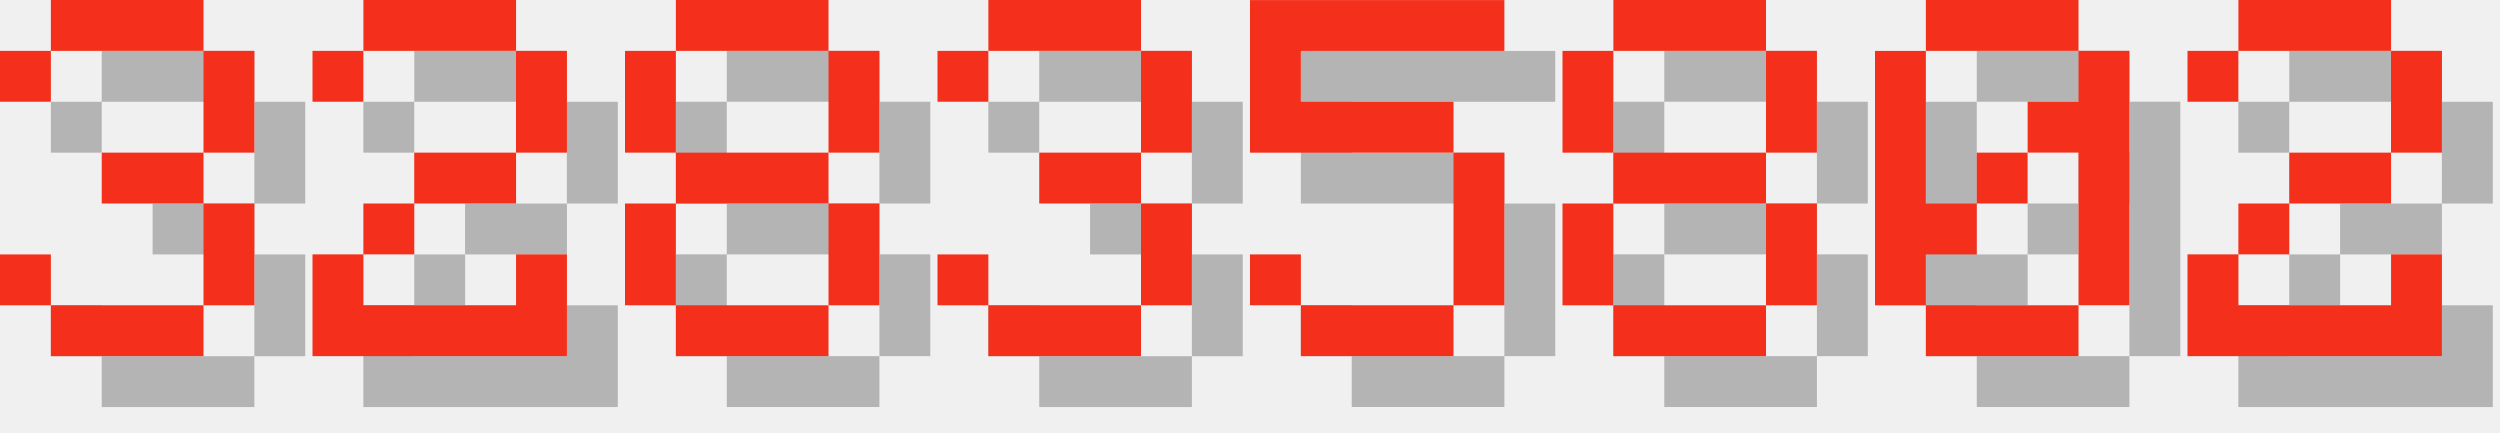
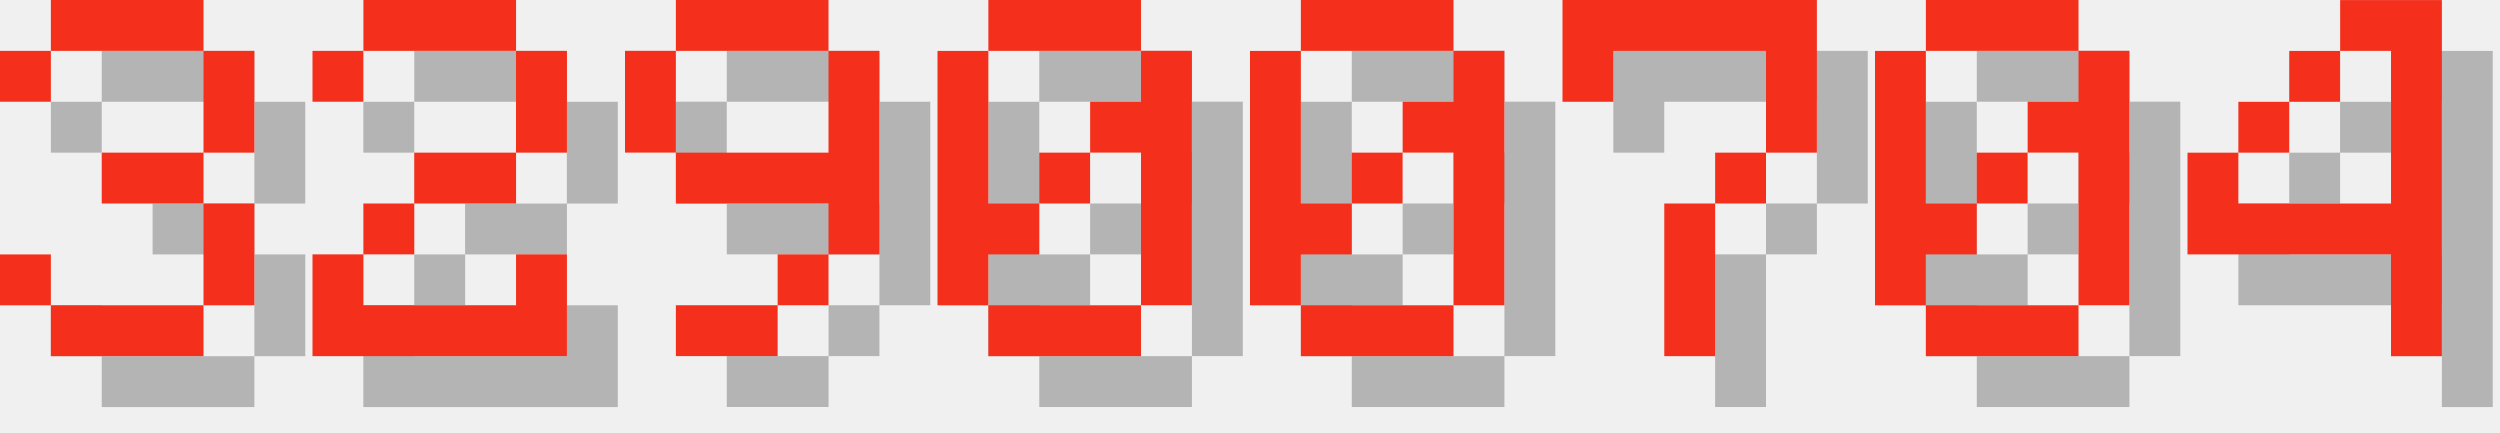
<svg xmlns="http://www.w3.org/2000/svg" version="1.1" width="208.0" height="36">
  <style>
        .text-foreground {
            fill: #F4301C;
        }
        .text-shadow {
            fill: #000000;
            fill-opacity: 0.25;
        }
    </style>
  <g class="digit" id="digit_3" transform="translate(0.0, 0), scale(4)">
    <path id="digit_3_shadow" class="text-shadow" d="m1.058 2.117v1.058h1.058v-1.058h3.175v2.117h-2.117v1.058h2.117v2.117h-3.175v-1.058h-1.058v1.058h1.058v1.058h3.175v-1.058h1.058v-2.117h-1.058v-1.058h1.058v-2.117h-1.058v-1.058h-3.175v1.058h-1.058z" fill-opacity=".5" style="paint-order:stroke fill markers" />
    <path id="digit_3_fg" class="text-foreground" d="m0 1.058v1.058h1.058v-1.058h3.175v2.117h-2.117v1.058h2.117v2.117h-3.175v-1.058h-1.058v1.058h1.058v1.058h3.175v-1.058h1.058v-2.117h-1.058v-1.058h1.058v-2.117h-1.058v-1.058h-3.175v1.058h-1.058z" fill="#fff" style="paint-order:stroke fill markers" />
  </g>
  <g class="digit" id="digit_2" transform="translate(26.0, 0), scale(4)">
    <path id="digit_2_shadow" class="text-shadow" d="m1.058 2.117v1.058h1.058v-1.058h3.175v2.117h-2.117v1.058h-1.058v1.058h-1.058v2.117h5.292v-2.117h-1.058v1.058h-3.175v-1.058h1.058v-1.058h2.117v-1.058h1.058v-2.117h-1.058v-1.058h-3.175v1.058h-1.058z" fill-opacity=".5" style="paint-order:stroke fill markers" />
    <path id="digit_2_fg" class="text-foreground" d="m0 1.058v1.058h1.058v-1.058h3.175v2.117h-2.117v1.058h-1.058v1.058h-1.058v2.117h5.292v-2.117h-1.058v1.058h-3.175v-1.058h1.058v-1.058h2.117v-1.058h1.058v-2.117h-1.058v-1.058h-3.175v1.058h-1.058z" fill="#fff" style="paint-order:stroke fill markers" />
  </g>
-   <g class="digit" id="digit_8" transform="translate(52.0, 0), scale(4)">
-     <path id="digit_8_shadow" class="text-shadow" d="m2.117 1.058v1.058h3.175v-1.058h-3.175zm3.175 1.058v2.117h1.058v-2.117h-1.058zm0 2.117h-3.175v1.058h3.175v-1.058zm0 1.058v2.117h1.058v-2.117h-1.058zm0 2.117h-3.175v1.058h3.175v-1.058zm-3.175 0v-2.117h-1.058v2.117h1.058zm0-3.175v-2.117h-1.058v2.117h1.058z" fill-opacity=".5" style="paint-order:stroke fill markers" />
-     <path id="digit_8_fg" class="text-foreground" d="m1.058 0v1.058h3.175v-1.058h-3.175zm3.175 1.058v2.117h1.058v-2.117h-1.058zm0 2.117h-3.175v1.058h3.175v-1.058zm0 1.058v2.117h1.058v-2.117h-1.058zm0 2.117h-3.175v1.058h3.175v-1.058zm-3.175 0v-2.117h-1.058v2.117h1.058zm0-3.175v-2.117h-1.058v2.117h1.058z" fill="#fff" style="paint-order:stroke fill markers" />
+   <g class="digit" id="digit_9" transform="translate(52.0, 0), scale(4)">
+     <path id="digit_9_shadow" class="text-shadow" d="m2.117 1.058v1.058h3.175v-1.058h-3.175zm3.175 1.058v2.117h-3.175v1.058h3.175v1.058h1.058v-4.233h-1.058zm0 4.233h-1.058v1.058h1.058v-1.058zm-1.058 1.058h-2.117v1.058h2.117v-1.058zm-2.117-3.175v-2.117h-1.058v2.117h1.058z" fill-opacity=".5" style="paint-order:stroke fill markers" />
+     <path id="digit_9_fg" class="text-foreground" d="m1.058 0v1.058h3.175v-1.058h-3.175zm3.175 1.058v2.117h-3.175v1.058h3.175v1.058h1.058v-4.233h-1.058zm0 4.233h-1.058v1.058h1.058v-1.058zm-1.058 1.058h-2.117v1.058h2.117v-1.058zm-2.117-3.175v-2.117h-1.058v2.117h1.058z" fill="#fff" style="paint-order:stroke fill markers" />
  </g>
-   <g class="digit" id="digit_3" transform="translate(78.0, 0), scale(4)">
-     <path id="digit_3_shadow" class="text-shadow" d="m1.058 2.117v1.058h1.058v-1.058h3.175v2.117h-2.117v1.058h2.117v2.117h-3.175v-1.058h-1.058v1.058h1.058v1.058h3.175v-1.058h1.058v-2.117h-1.058v-1.058h1.058v-2.117h-1.058v-1.058h-3.175v1.058h-1.058z" fill-opacity=".5" style="paint-order:stroke fill markers" />
-     <path id="digit_3_fg" class="text-foreground" d="m0 1.058v1.058h1.058v-1.058h3.175v2.117h-2.117v1.058h2.117v2.117h-3.175v-1.058h-1.058v1.058h1.058v1.058h3.175v-1.058h1.058v-2.117h-1.058v-1.058h1.058v-2.117h-1.058v-1.058h-3.175v1.058h-1.058z" fill="#fff" style="paint-order:stroke fill markers" />
+   <g class="digit" id="digit_0" transform="translate(78.0, 0), scale(4)">
+     <path id="digit_0_shadow" class="text-shadow" d="m2.117 1.058v1.058h3.175v-1.058h-3.175zm3.175 1.058v1.058h-1.058v1.058h1.058v3.175h1.058v-5.292h-1.058zm0 5.292h-3.175v1.058h3.175v-1.058zm-3.175 0v-1.058h1.058v-1.058h-1.058v-3.175h-1.058v5.292h1.058zm1.058-2.117h1.058v-1.058h-1.058v1.058z" fill-opacity=".5" style="paint-order:stroke fill markers" />
+     <path id="digit_0_fg" class="text-foreground" d="m1.058 0v1.058h3.175v-1.058h-3.175zm3.175 1.058v1.058h-1.058v1.058h1.058v3.175h1.058v-5.292h-1.058zm0 5.292h-3.175v1.058h3.175v-1.058zm-3.175 0v-1.058h1.058v-1.058h-1.058v-3.175h-1.058v5.292h1.058zm1.058-2.117h1.058v-1.058h-1.058v1.058z" fill="#fff" style="paint-order:stroke fill markers" />
  </g>
-   <g class="digit" id="digit_5" transform="translate(104.0, 0), scale(4)">
-     <path id="digit_5_shadow" class="text-shadow" d="m1.058 1.058v3.175h4.233v3.175h-3.175v-1.058h-1.058v1.058h1.058v1.058h3.175v-1.058h1.058v-3.175h-1.058v-1.058h-3.175v-1.058h4.233v-1.058h-5.292z" fill-opacity=".5" style="paint-order:stroke fill markers" />
-     <path id="digit_5_fg" class="text-foreground" d="m0 0v3.175h4.233v3.175h-3.175v-1.058h-1.058v1.058h1.058v1.058h3.175v-1.058h1.058v-3.175h-1.058v-1.058h-3.175v-1.058h4.233v-1.058h-5.292z" fill="#fff" style="paint-order:stroke fill markers" />
+   <g class="digit" id="digit_0" transform="translate(104.0, 0), scale(4)">
+     <path id="digit_0_shadow" class="text-shadow" d="m2.117 1.058v1.058h3.175v-1.058h-3.175zm3.175 1.058v1.058h-1.058v1.058h1.058v3.175h1.058v-5.292h-1.058zm0 5.292h-3.175v1.058h3.175v-1.058zm-3.175 0v-1.058h1.058v-1.058h-1.058v-3.175h-1.058v5.292h1.058zm1.058-2.117h1.058v-1.058h-1.058v1.058z" fill-opacity=".5" style="paint-order:stroke fill markers" />
+     <path id="digit_0_fg" class="text-foreground" d="m1.058 0v1.058h3.175v-1.058h-3.175zm3.175 1.058v1.058h-1.058v1.058h1.058v3.175h1.058v-5.292h-1.058zm0 5.292h-3.175v1.058h3.175v-1.058zm-3.175 0v-1.058h1.058v-1.058h-1.058v-3.175h-1.058v5.292h1.058zm1.058-2.117h1.058v-1.058h-1.058v1.058z" fill="#fff" style="paint-order:stroke fill markers" />
  </g>
-   <g class="digit" id="digit_8" transform="translate(130.0, 0), scale(4)">
-     <path id="digit_8_shadow" class="text-shadow" d="m2.117 1.058v1.058h3.175v-1.058h-3.175zm3.175 1.058v2.117h1.058v-2.117h-1.058zm0 2.117h-3.175v1.058h3.175v-1.058zm0 1.058v2.117h1.058v-2.117h-1.058zm0 2.117h-3.175v1.058h3.175v-1.058zm-3.175 0v-2.117h-1.058v2.117h1.058zm0-3.175v-2.117h-1.058v2.117h1.058z" fill-opacity=".5" style="paint-order:stroke fill markers" />
-     <path id="digit_8_fg" class="text-foreground" d="m1.058 0v1.058h3.175v-1.058h-3.175zm3.175 1.058v2.117h1.058v-2.117h-1.058zm0 2.117h-3.175v1.058h3.175v-1.058zm0 1.058v2.117h1.058v-2.117h-1.058zm0 2.117h-3.175v1.058h3.175v-1.058zm-3.175 0v-2.117h-1.058v2.117h1.058zm0-3.175v-2.117h-1.058v2.117h1.058z" fill="#fff" style="paint-order:stroke fill markers" />
+   <g class="digit" id="digit_7" transform="translate(130.0, 0), scale(4)">
+     <path id="digit_7_shadow" class="text-shadow" d="m1.058 1.058 2e-6 2.117h1.058v-1.058h3.175v1.058l2e-7 1.058h-1.058v1.058h-1.058l4e-7 3.175 1.058 1e-7v-3.175h1.058v-1.058h1.058l5e-7 -1.058v-2.117z" fill-opacity=".5" style="paint-order:stroke fill markers" />
+     <path id="digit_7_fg" class="text-foreground" d="m0 0 2e-6 2.117h1.058v-1.058h3.175v1.058l2e-7 1.058h-1.058v1.058h-1.058l4e-7 3.175 1.058 1e-7v-3.175h1.058v-1.058h1.058l5e-7 -1.058v-2.117z" fill="#fff" style="paint-order:stroke fill markers" />
  </g>
  <g class="digit" id="digit_0" transform="translate(156.0, 0), scale(4)">
    <path id="digit_0_shadow" class="text-shadow" d="m2.117 1.058v1.058h3.175v-1.058h-3.175zm3.175 1.058v1.058h-1.058v1.058h1.058v3.175h1.058v-5.292h-1.058zm0 5.292h-3.175v1.058h3.175v-1.058zm-3.175 0v-1.058h1.058v-1.058h-1.058v-3.175h-1.058v5.292h1.058zm1.058-2.117h1.058v-1.058h-1.058v1.058z" fill-opacity=".5" style="paint-order:stroke fill markers" />
    <path id="digit_0_fg" class="text-foreground" d="m1.058 0v1.058h3.175v-1.058h-3.175zm3.175 1.058v1.058h-1.058v1.058h1.058v3.175h1.058v-5.292h-1.058zm0 5.292h-3.175v1.058h3.175v-1.058zm-3.175 0v-1.058h1.058v-1.058h-1.058v-3.175h-1.058v5.292h1.058zm1.058-2.117h1.058v-1.058h-1.058v1.058z" fill="#fff" style="paint-order:stroke fill markers" />
  </g>
-   <g class="digit" id="digit_2" transform="translate(182.0, 0), scale(4)">
-     <path id="digit_2_shadow" class="text-shadow" d="m1.058 2.117v1.058h1.058v-1.058h3.175v2.117h-2.117v1.058h-1.058v1.058h-1.058v2.117h5.292v-2.117h-1.058v1.058h-3.175v-1.058h1.058v-1.058h2.117v-1.058h1.058v-2.117h-1.058v-1.058h-3.175v1.058h-1.058z" fill-opacity=".5" style="paint-order:stroke fill markers" />
-     <path id="digit_2_fg" class="text-foreground" d="m0 1.058v1.058h1.058v-1.058h3.175v2.117h-2.117v1.058h-1.058v1.058h-1.058v2.117h5.292v-2.117h-1.058v1.058h-3.175v-1.058h1.058v-1.058h2.117v-1.058h1.058v-2.117h-1.058v-1.058h-3.175v1.058h-1.058z" fill="#fff" style="paint-order:stroke fill markers" />
+   <g class="digit" id="digit_4" transform="translate(182.0, 0), scale(4)">
+     <path id="digit_4_shadow" class="text-shadow" d="m4.233 1.058v1.058h1.058v3.175h-3.175v-1.058h-1.058v2.117h4.233v2.117h1.058v-7.408h-2.117zm-2.117 3.175h1.058v-1.058h-1.058v1.058zm1.058-1.058h1.058v-1.058h-1.058v1.058z" fill-opacity=".5" style="paint-order:stroke fill markers" />
+     <path id="digit_4_fg" class="text-foreground" d="m3.175 0v1.058h1.058v3.175h-3.175v-1.058h-1.058v2.117h4.233v2.117h1.058v-7.408h-2.117zm-2.117 3.175h1.058v-1.058h-1.058v1.058zm1.058-1.058h1.058v-1.058h-1.058v1.058z" fill="#fff" style="paint-order:stroke fill markers" />
  </g>
</svg>
